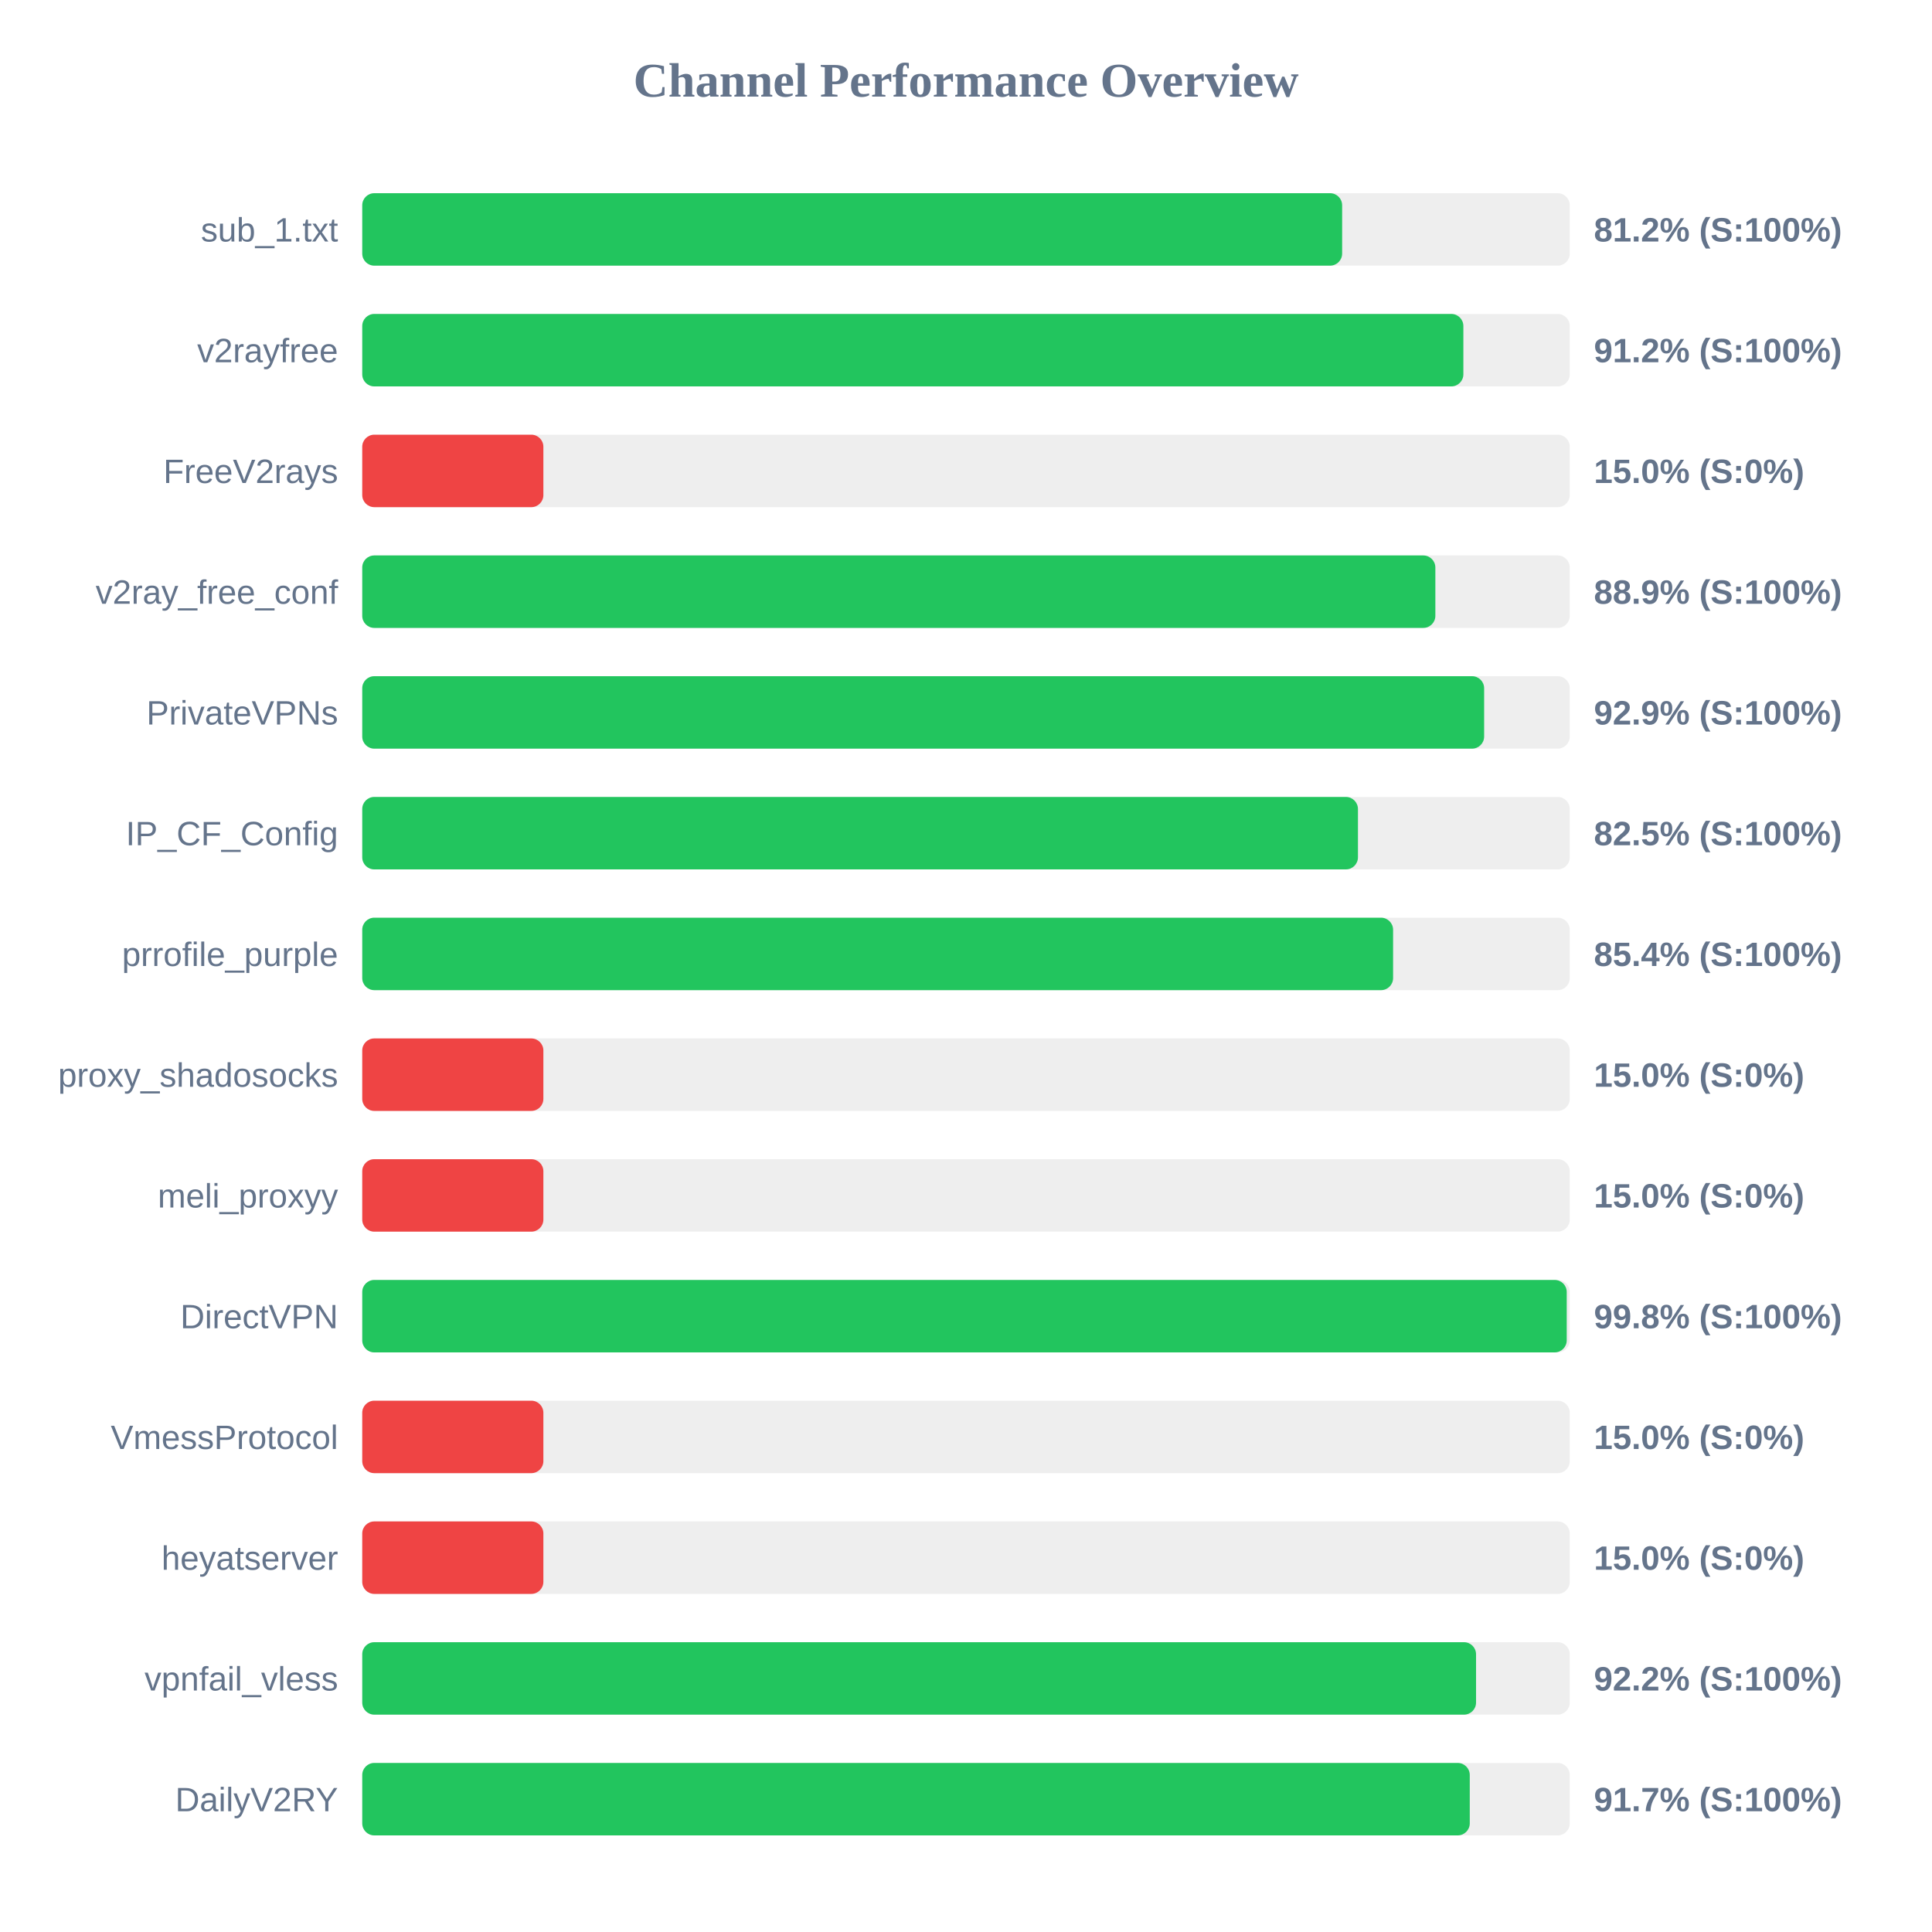
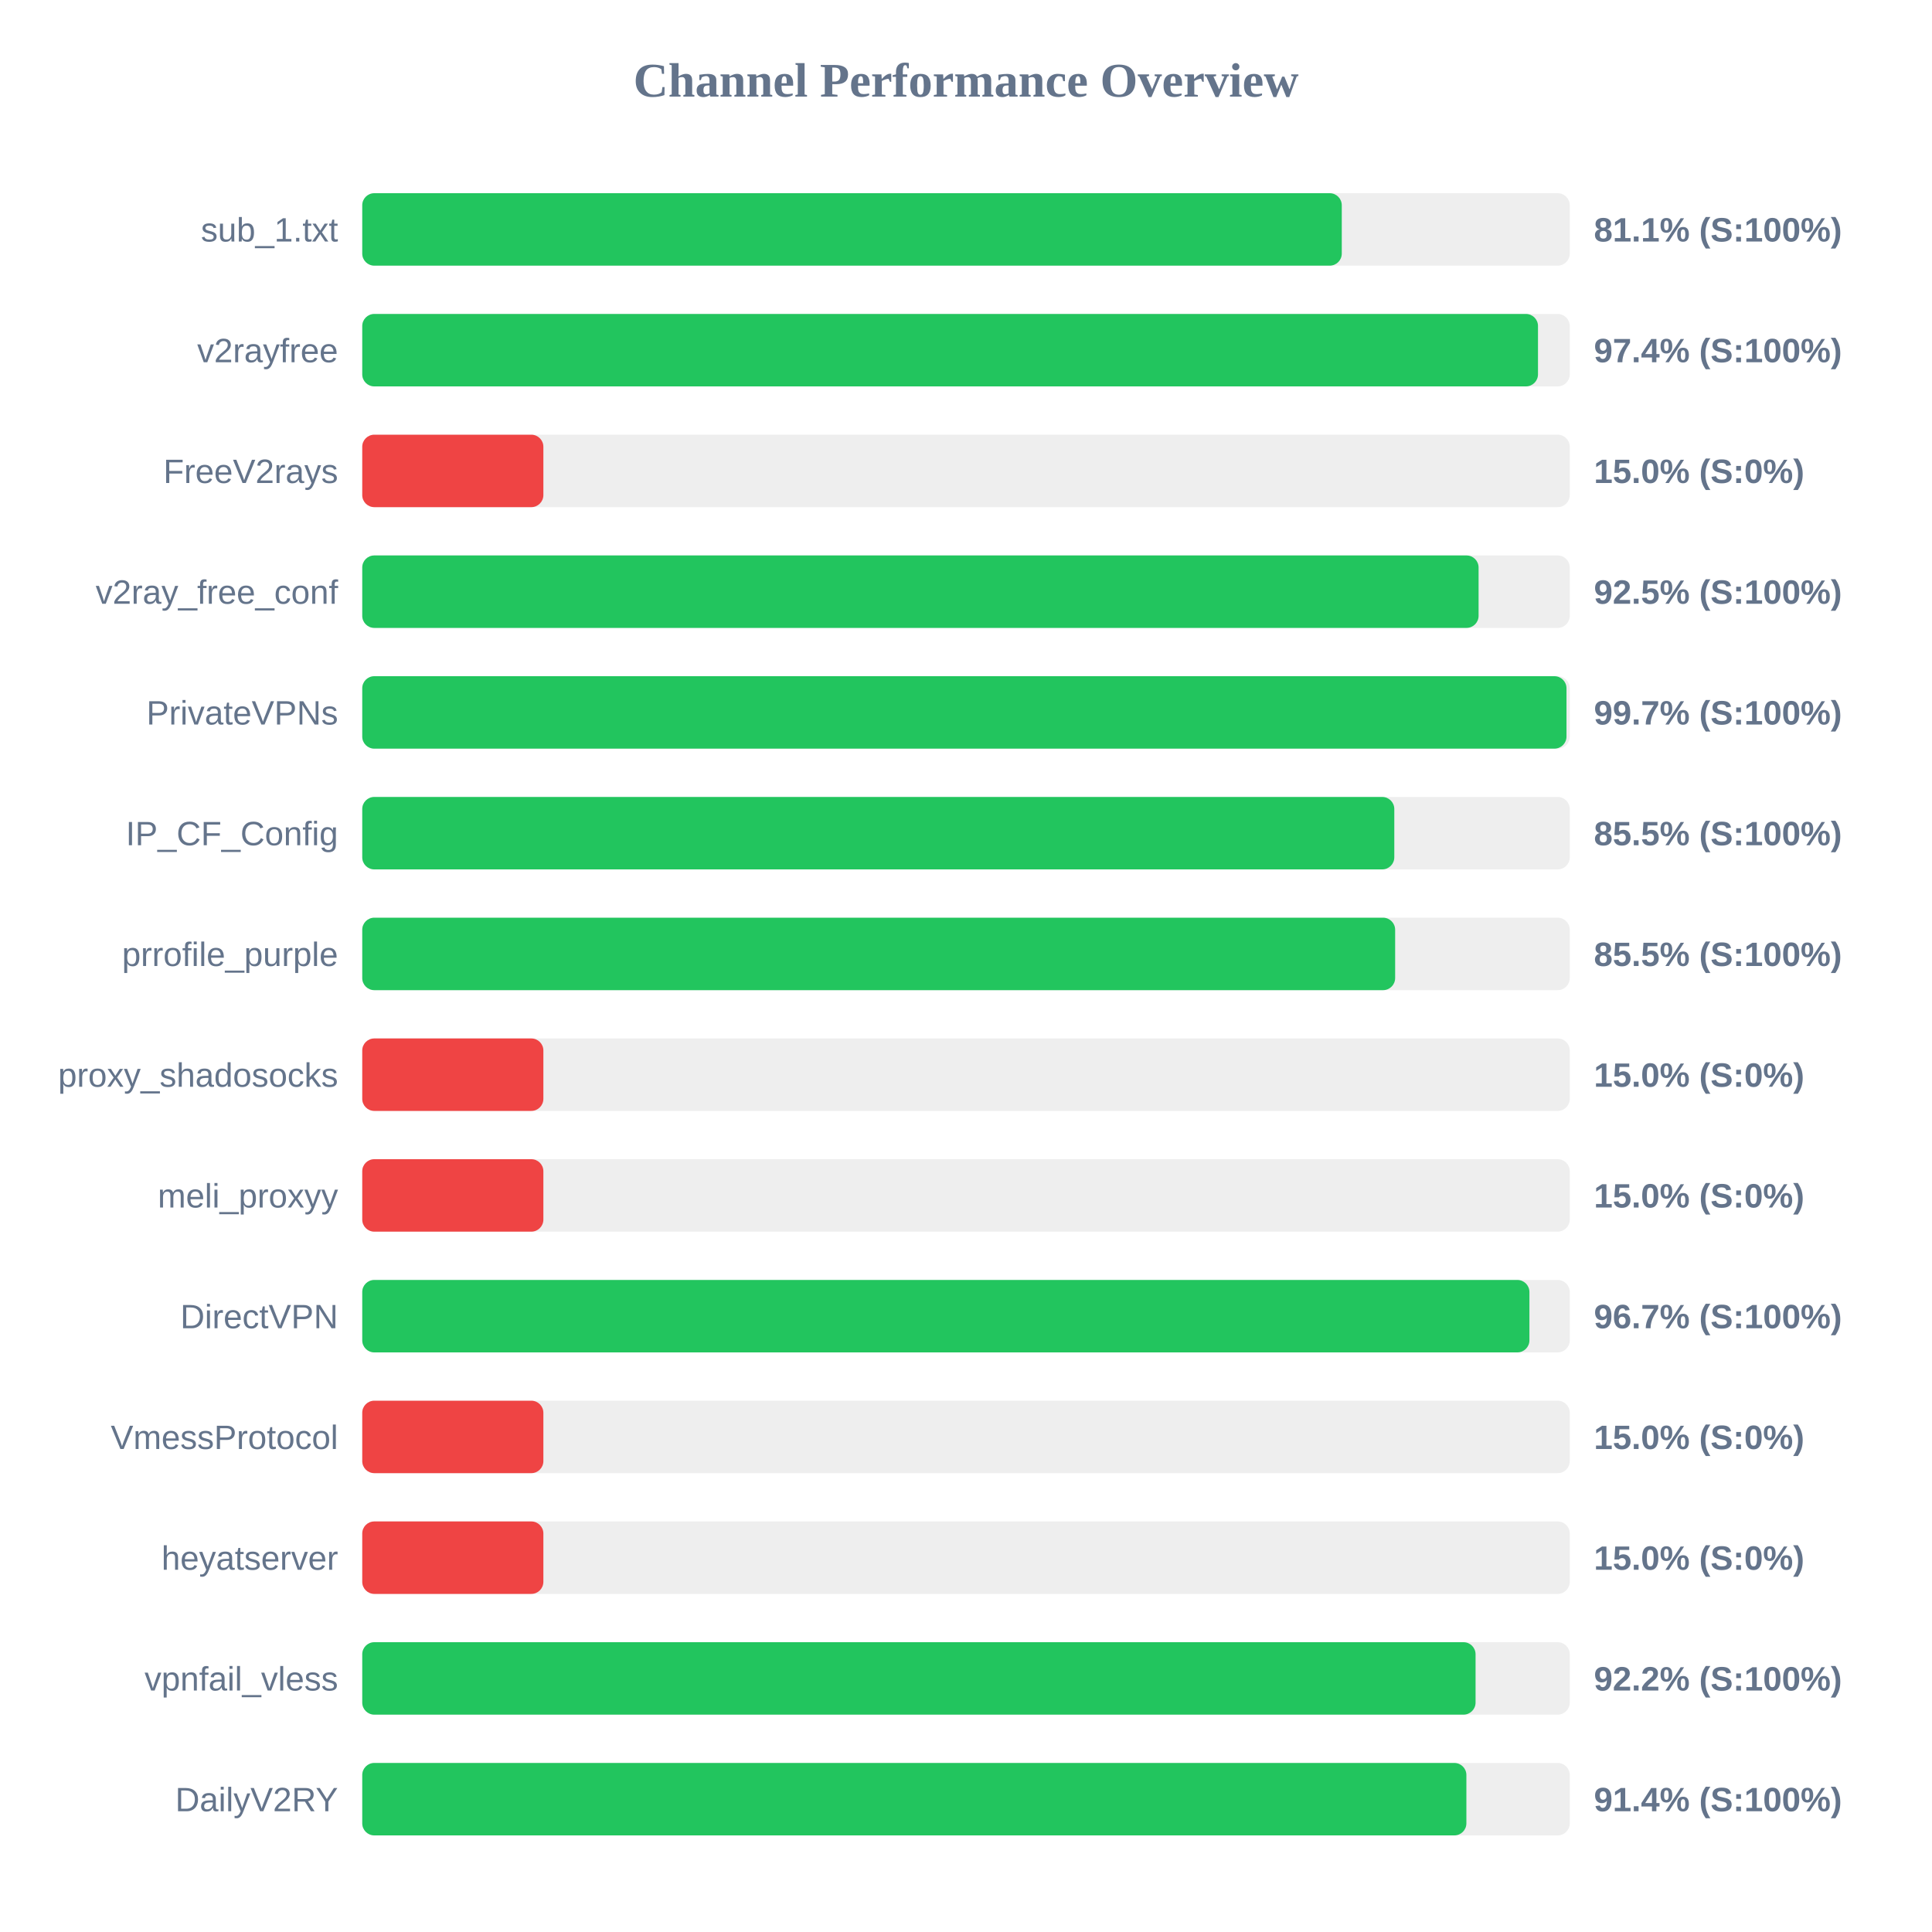
<svg xmlns="http://www.w3.org/2000/svg" width="800" height="800" version="1.1">
  <style>
        .row { font: 14px Arial; fill: #64748b; }
        .score { font: bold 14px Arial; fill: #64748b; }
    </style>
  <text x="400" y="40" text-anchor="middle" font-size="20px" font-weight="bold" fill="#64748b">Channel Performance Overview</text>
  <rect x="150" y="80" width="500" height="30" fill="#eee" rx="5" />
-   <rect x="150" y="80" width="405.75" height="30" fill="#22c55e" rx="5" />
+   <rect x="150" y="80" width="405.6" height="30" fill="#22c55e" rx="5" />
  <text x="140" y="100" text-anchor="end" class="row">sub_1.txt</text>
-   <text x="660" y="100" text-anchor="start" class="score">81.2% (S:100%)</text>
+   <text x="660" y="100" text-anchor="start" class="score">81.1% (S:100%)</text>
  <rect x="150" y="130" width="500" height="30" fill="#eee" rx="5" />
-   <rect x="150" y="130" width="455.95" height="30" fill="#22c55e" rx="5" />
+   <rect x="150" y="130" width="486.85" height="30" fill="#22c55e" rx="5" />
  <text x="140" y="150" text-anchor="end" class="row">v2rayfree</text>
-   <text x="660" y="150" text-anchor="start" class="score">91.2% (S:100%)</text>
+   <text x="660" y="150" text-anchor="start" class="score">97.4% (S:100%)</text>
  <rect x="150" y="180" width="500" height="30" fill="#eee" rx="5" />
  <rect x="150" y="180" width="75.0" height="30" fill="#ef4444" rx="5" />
  <text x="140" y="200" text-anchor="end" class="row">FreeV2rays</text>
  <text x="660" y="200" text-anchor="start" class="score">15.0% (S:0%)</text>
  <rect x="150" y="230" width="500" height="30" fill="#eee" rx="5" />
-   <rect x="150" y="230" width="444.35" height="30" fill="#22c55e" rx="5" />
+   <rect x="150" y="230" width="462.25" height="30" fill="#22c55e" rx="5" />
  <text x="140" y="250" text-anchor="end" class="row">v2ray_free_conf</text>
-   <text x="660" y="250" text-anchor="start" class="score">88.9% (S:100%)</text>
+   <text x="660" y="250" text-anchor="start" class="score">92.5% (S:100%)</text>
  <rect x="150" y="280" width="500" height="30" fill="#eee" rx="5" />
-   <rect x="150" y="280" width="464.55" height="30" fill="#22c55e" rx="5" />
+   <rect x="150" y="280" width="498.65" height="30" fill="#22c55e" rx="5" />
  <text x="140" y="300" text-anchor="end" class="row">PrivateVPNs</text>
-   <text x="660" y="300" text-anchor="start" class="score">92.9% (S:100%)</text>
+   <text x="660" y="300" text-anchor="start" class="score">99.7% (S:100%)</text>
  <rect x="150" y="330" width="500" height="30" fill="#eee" rx="5" />
-   <rect x="150" y="330" width="412.3" height="30" fill="#22c55e" rx="5" />
+   <rect x="150" y="330" width="427.35" height="30" fill="#22c55e" rx="5" />
  <text x="140" y="350" text-anchor="end" class="row">IP_CF_Config</text>
-   <text x="660" y="350" text-anchor="start" class="score">82.5% (S:100%)</text>
+   <text x="660" y="350" text-anchor="start" class="score">85.5% (S:100%)</text>
  <rect x="150" y="380" width="500" height="30" fill="#eee" rx="5" />
-   <rect x="150" y="380" width="426.85" height="30" fill="#22c55e" rx="5" />
+   <rect x="150" y="380" width="427.7" height="30" fill="#22c55e" rx="5" />
  <text x="140" y="400" text-anchor="end" class="row">prrofile_purple</text>
-   <text x="660" y="400" text-anchor="start" class="score">85.4% (S:100%)</text>
+   <text x="660" y="400" text-anchor="start" class="score">85.5% (S:100%)</text>
  <rect x="150" y="430" width="500" height="30" fill="#eee" rx="5" />
  <rect x="150" y="430" width="75.0" height="30" fill="#ef4444" rx="5" />
  <text x="140" y="450" text-anchor="end" class="row">proxy_shadosocks</text>
  <text x="660" y="450" text-anchor="start" class="score">15.0% (S:0%)</text>
  <rect x="150" y="480" width="500" height="30" fill="#eee" rx="5" />
  <rect x="150" y="480" width="75.0" height="30" fill="#ef4444" rx="5" />
  <text x="140" y="500" text-anchor="end" class="row">meli_proxyy</text>
  <text x="660" y="500" text-anchor="start" class="score">15.0% (S:0%)</text>
  <rect x="150" y="530" width="500" height="30" fill="#eee" rx="5" />
-   <rect x="150" y="530" width="498.75" height="30" fill="#22c55e" rx="5" />
+   <rect x="150" y="530" width="483.3" height="30" fill="#22c55e" rx="5" />
  <text x="140" y="550" text-anchor="end" class="row">DirectVPN</text>
-   <text x="660" y="550" text-anchor="start" class="score">99.8% (S:100%)</text>
+   <text x="660" y="550" text-anchor="start" class="score">96.7% (S:100%)</text>
  <rect x="150" y="580" width="500" height="30" fill="#eee" rx="5" />
  <rect x="150" y="580" width="75.0" height="30" fill="#ef4444" rx="5" />
  <text x="140" y="600" text-anchor="end" class="row">VmessProtocol</text>
  <text x="660" y="600" text-anchor="start" class="score">15.0% (S:0%)</text>
  <rect x="150" y="630" width="500" height="30" fill="#eee" rx="5" />
  <rect x="150" y="630" width="75.0" height="30" fill="#ef4444" rx="5" />
  <text x="140" y="650" text-anchor="end" class="row">heyatserver</text>
  <text x="660" y="650" text-anchor="start" class="score">15.0% (S:0%)</text>
  <rect x="150" y="680" width="500" height="30" fill="#eee" rx="5" />
-   <rect x="150" y="680" width="461.2" height="30" fill="#22c55e" rx="5" />
+   <rect x="150" y="680" width="461.0" height="30" fill="#22c55e" rx="5" />
  <text x="140" y="700" text-anchor="end" class="row">vpnfail_vless</text>
  <text x="660" y="700" text-anchor="start" class="score">92.2% (S:100%)</text>
  <rect x="150" y="730" width="500" height="30" fill="#eee" rx="5" />
-   <rect x="150" y="730" width="458.6" height="30" fill="#22c55e" rx="5" />
+   <rect x="150" y="730" width="457.2" height="30" fill="#22c55e" rx="5" />
  <text x="140" y="750" text-anchor="end" class="row">DailyV2RY</text>
-   <text x="660" y="750" text-anchor="start" class="score">91.7% (S:100%)</text>
+   <text x="660" y="750" text-anchor="start" class="score">91.4% (S:100%)</text>
</svg>
